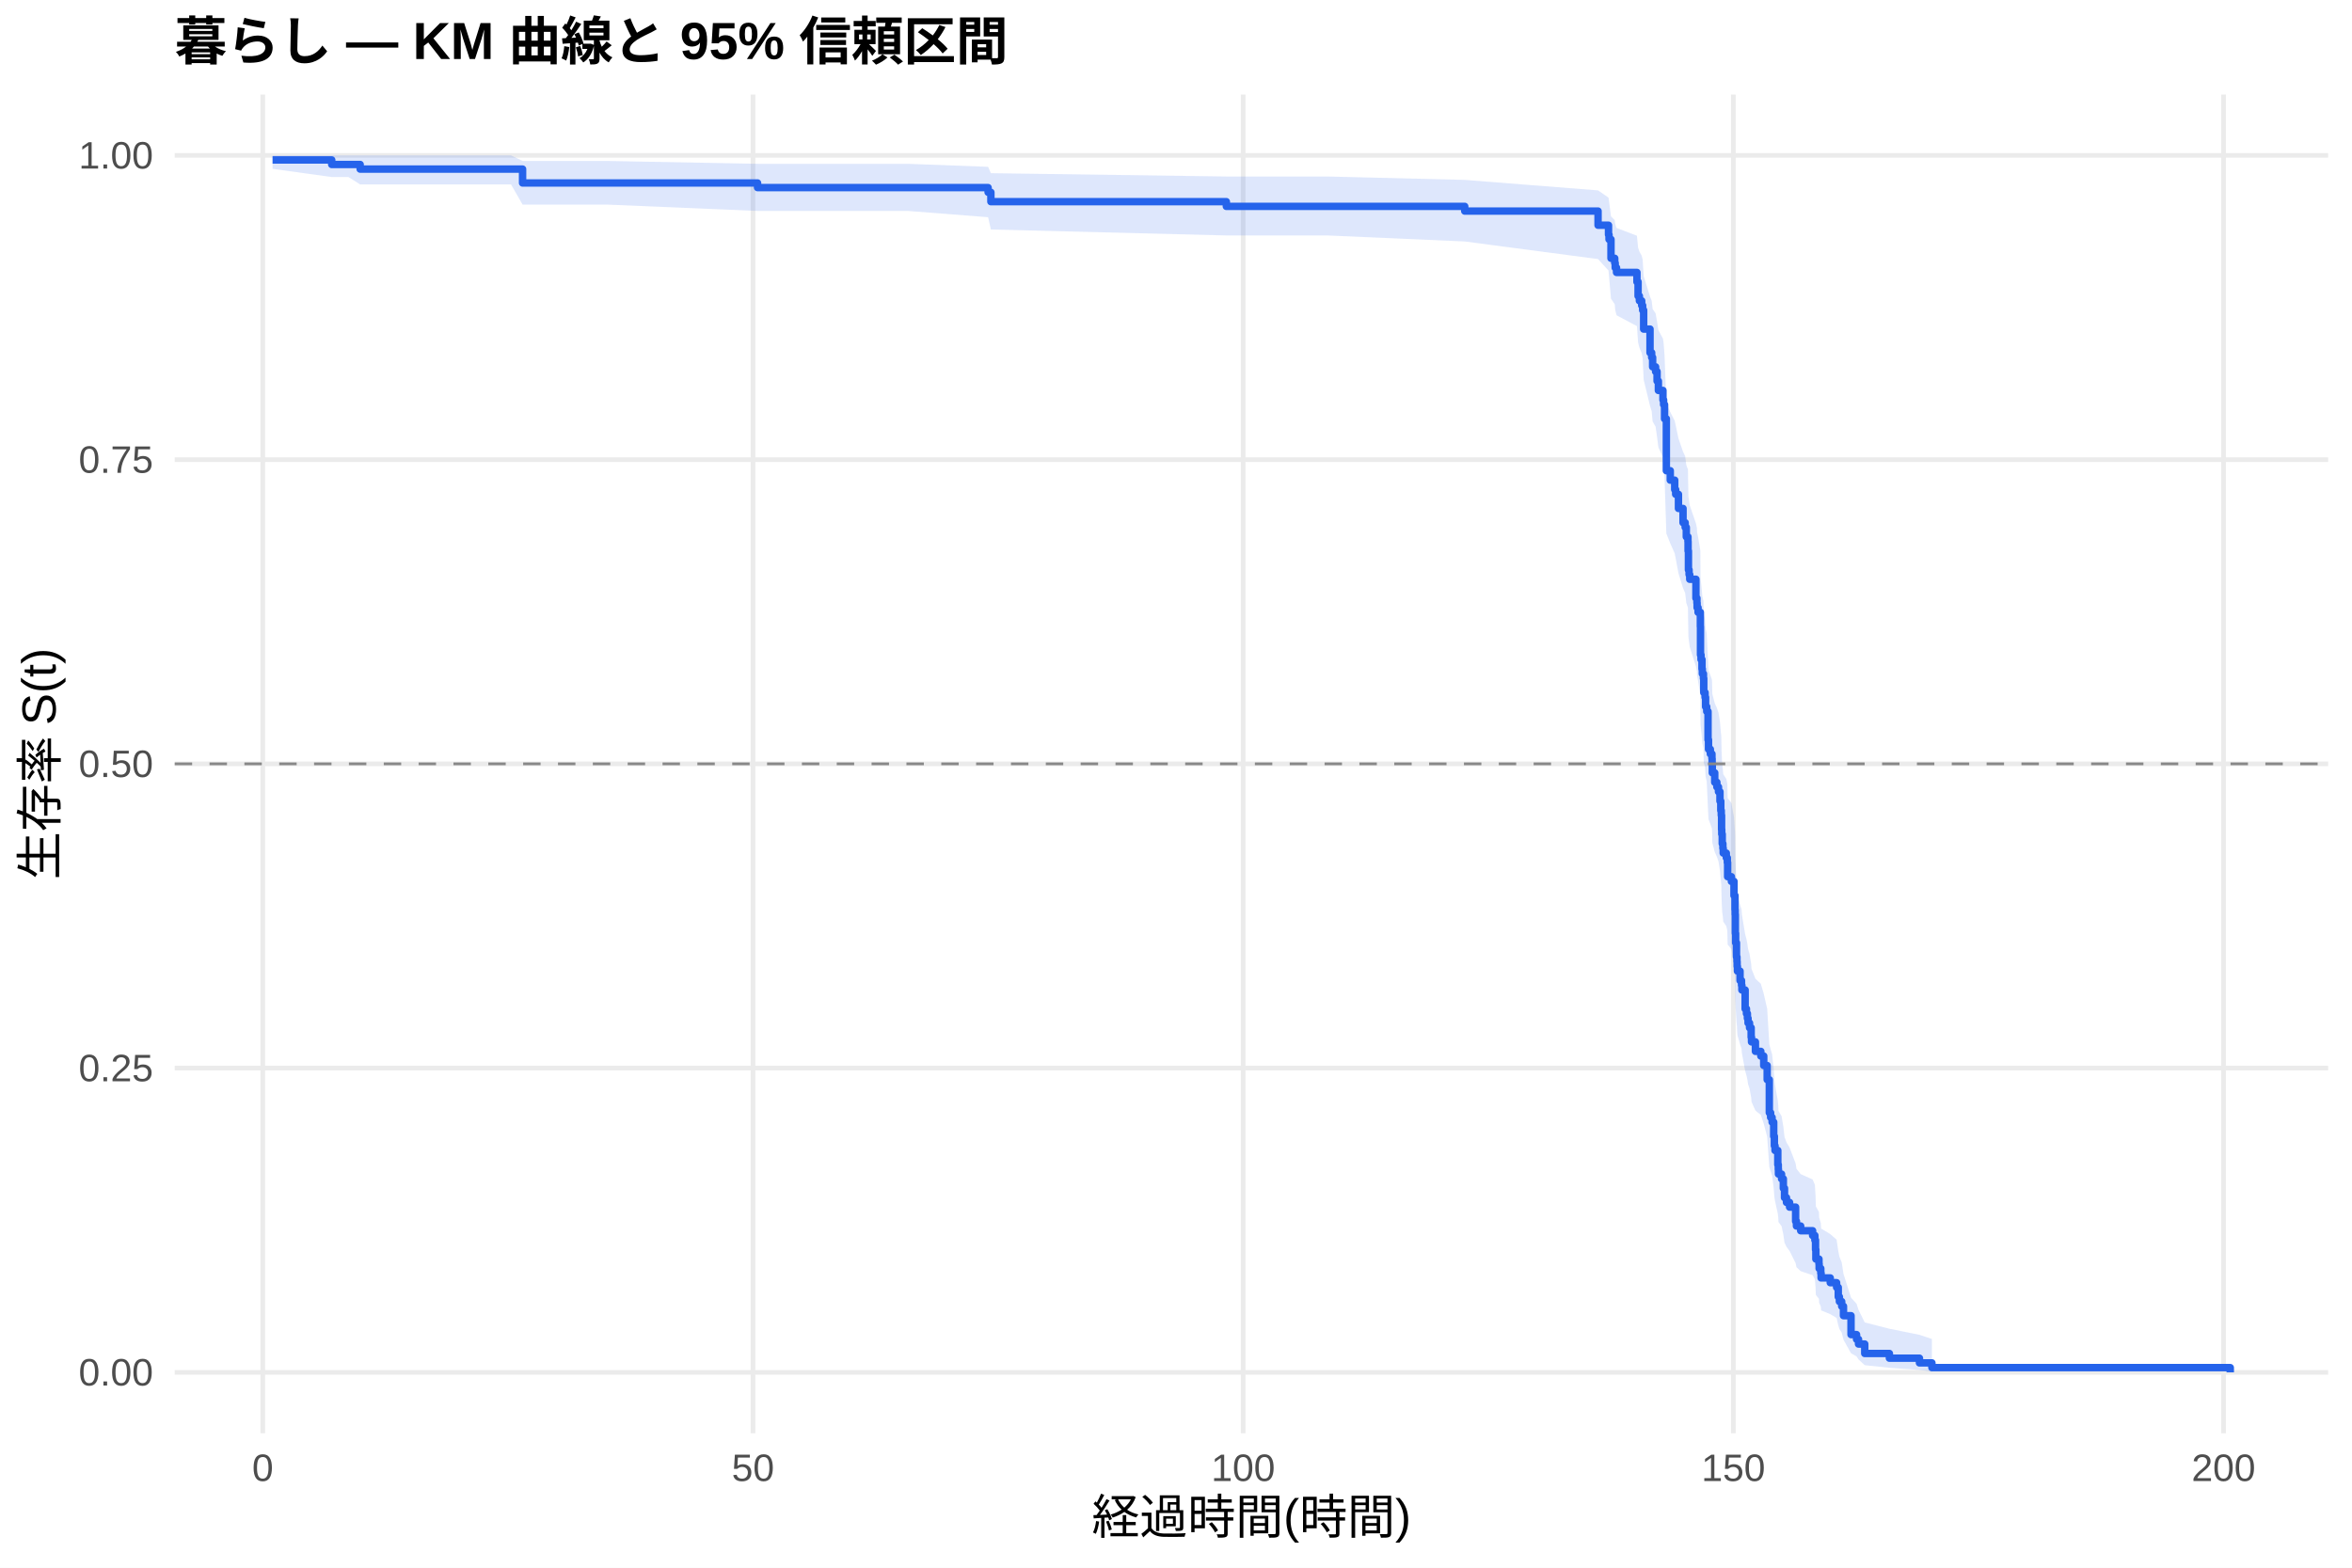
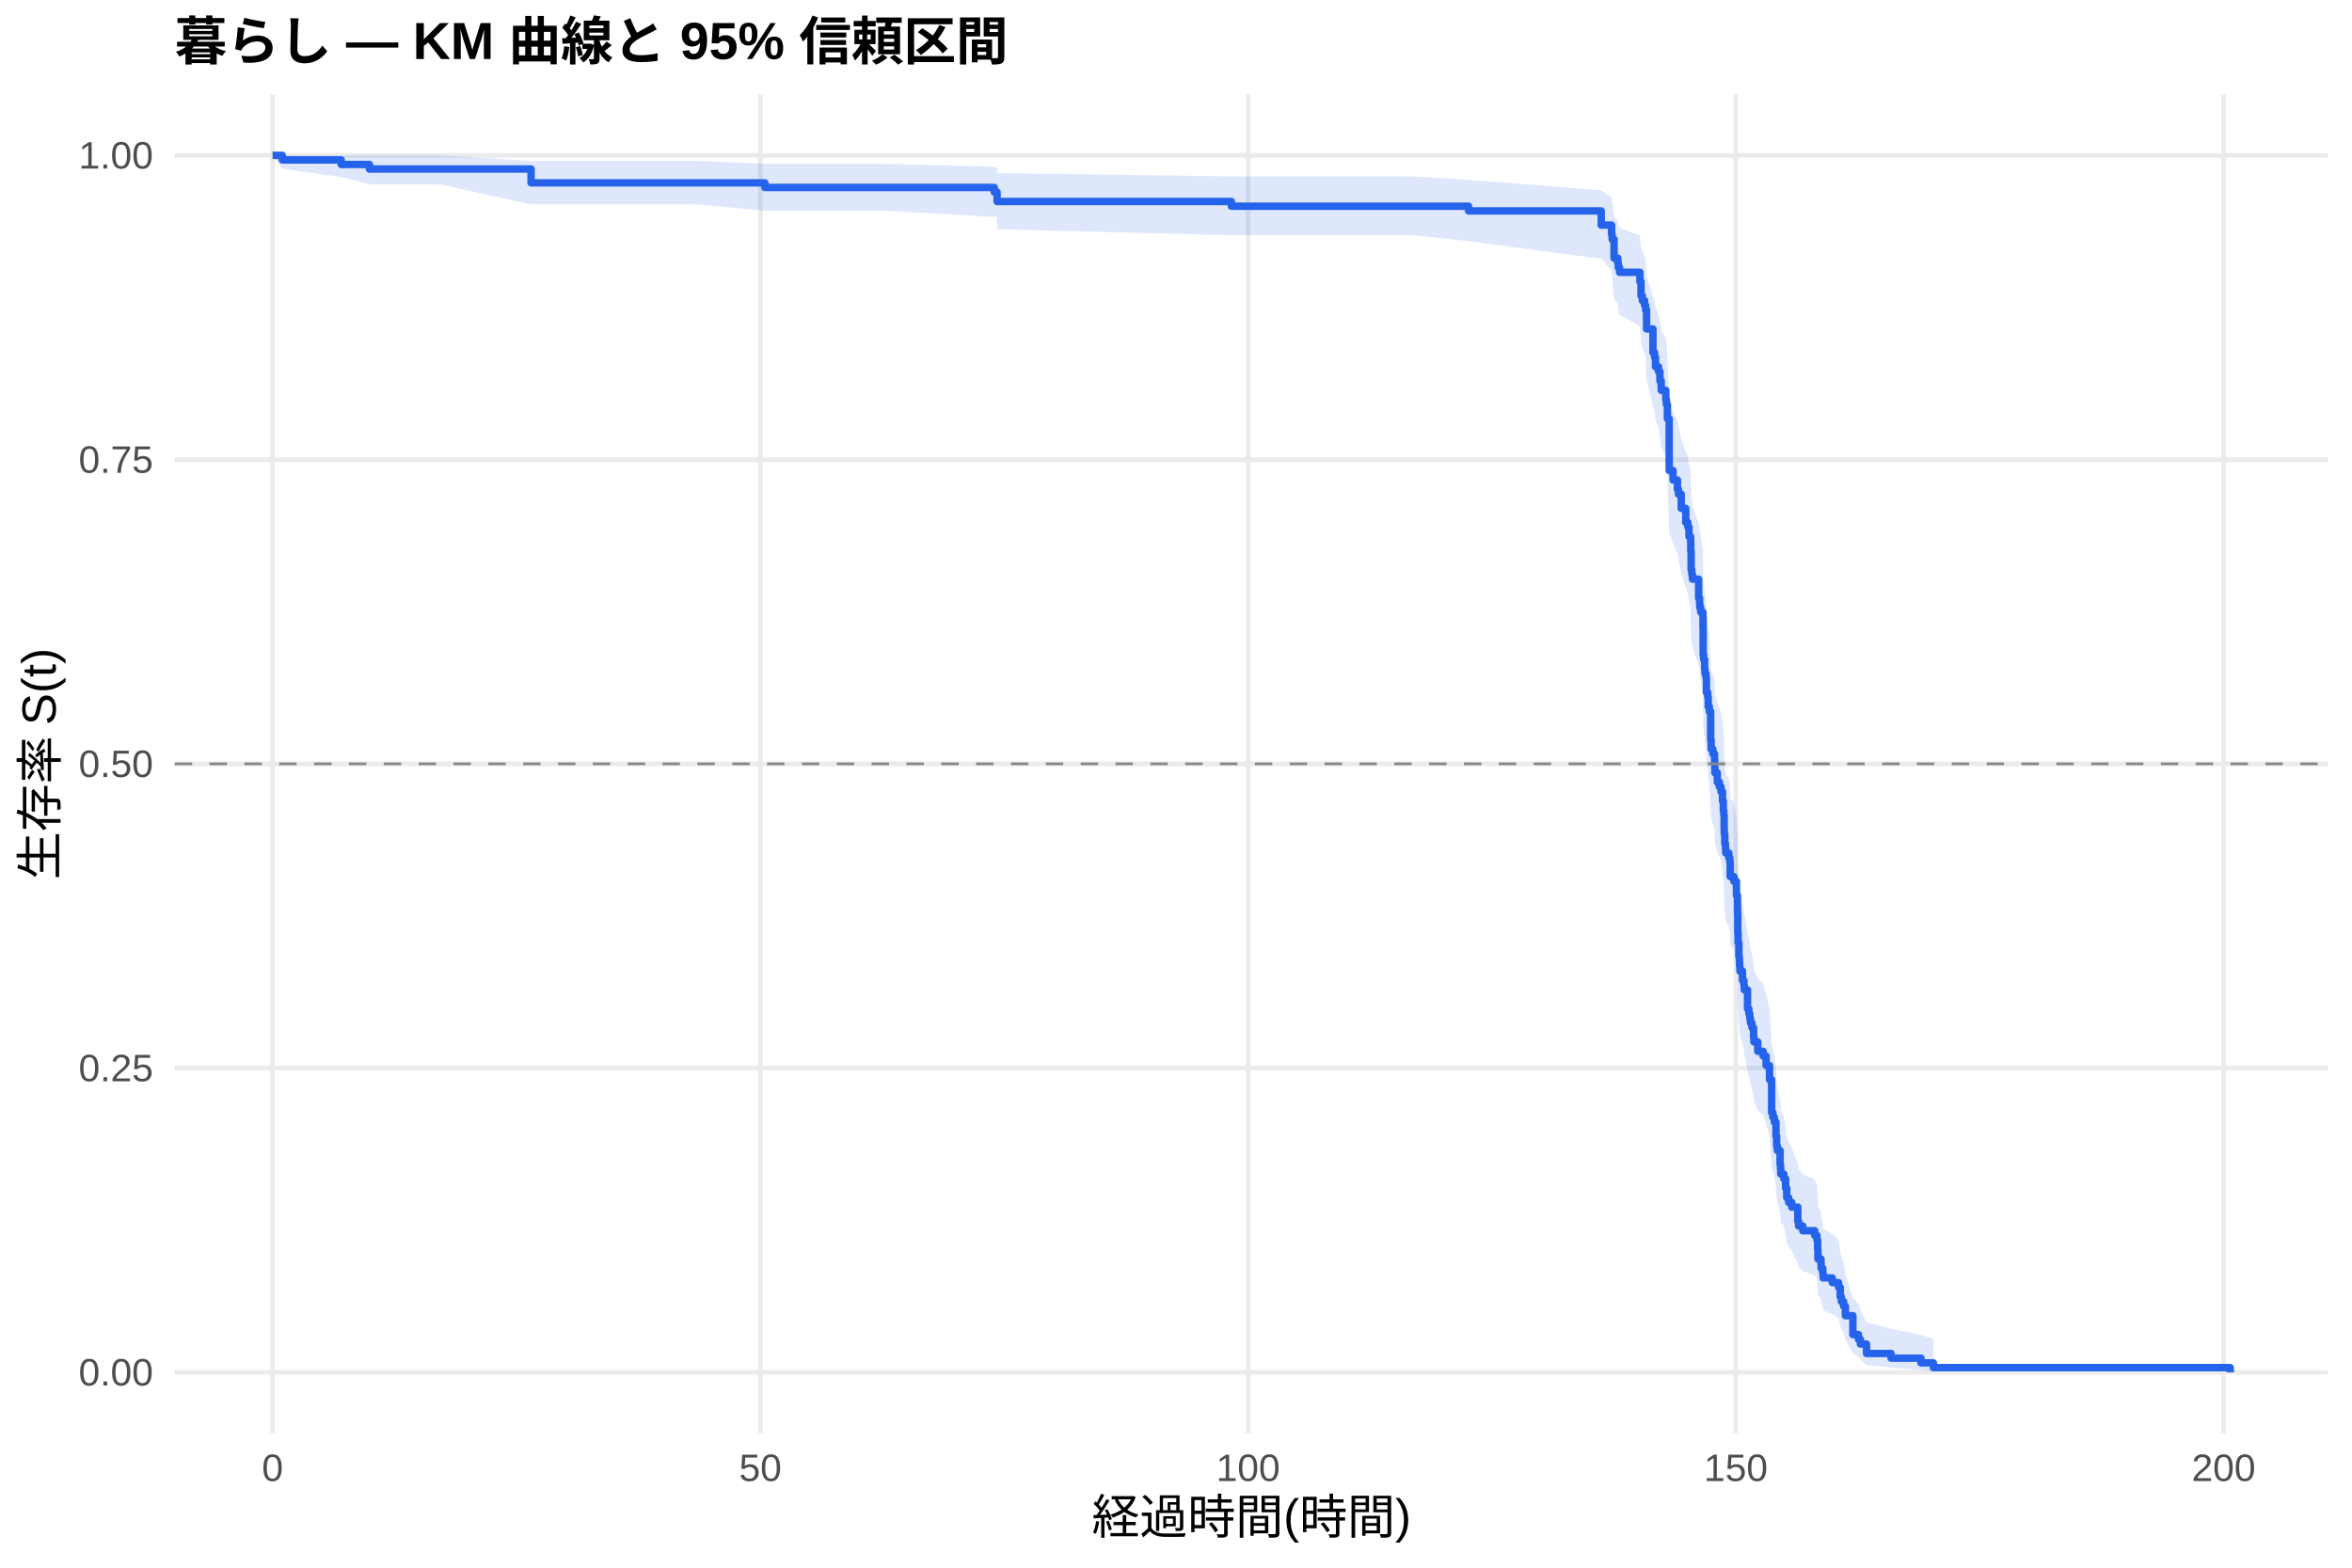
<svg xmlns="http://www.w3.org/2000/svg" width="540.00pt" height="360.00pt" viewBox="0 0 540.00 360.00">
  <g class="svglite">
    <defs>
      <style type="text/css">
    .svglite line, .svglite polyline, .svglite polygon, .svglite path, .svglite rect, .svglite circle {
      fill: none;
      stroke: #000000;
      stroke-linecap: round;
      stroke-linejoin: round;
      stroke-miterlimit: 10.00;
    }
    .svglite text {
      white-space: pre;
    }
    .svglite g.glyphgroup path {
      fill: inherit;
      stroke: none;
    }
  </style>
    </defs>
    <rect width="100%" height="100%" style="stroke: none; fill: #FFFFFF;" />
    <defs>
      <clipPath id="cpMC4wMHw1NDAuMDB8MC4wMHwzNjAuMDA=">
        <rect x="0.00" y="0.00" width="540.00" height="360.00" />
      </clipPath>
    </defs>
    <g clip-path="url(#cpMC4wMHw1NDAuMDB8MC4wMHwzNjAuMDA=)">
      <rect x="0" y="0.00" width="540.00" height="360.00" style="stroke-width: 1.07; stroke: none; fill: #FFFFFF;" />
    </g>
    <defs>
      <clipPath id="cpNDAuMTF8NTM0LjUyfDIxLjcxfDMyOS4xMg==">
        <rect x="40.11" y="21.71" width="494.41" height="307.41" />
      </clipPath>
    </defs>
    <g clip-path="url(#cpNDAuMTF8NTM0LjUyfDIxLjcxfDMyOS4xMg==)">
      <polyline points="40.11,315.14 534.52,315.14 " style="stroke-width: 1.07; stroke: #EBEBEB; stroke-linecap: butt;" />
      <polyline points="40.11,245.28 534.52,245.28 " style="stroke-width: 1.07; stroke: #EBEBEB; stroke-linecap: butt;" />
      <polyline points="40.11,175.41 534.52,175.41 " style="stroke-width: 1.07; stroke: #EBEBEB; stroke-linecap: butt;" />
      <polyline points="40.11,105.55 534.52,105.55 " style="stroke-width: 1.07; stroke: #EBEBEB; stroke-linecap: butt;" />
      <polyline points="40.11,35.68 534.52,35.68 " style="stroke-width: 1.07; stroke: #EBEBEB; stroke-linecap: butt;" />
-       <polyline points="60.33,329.12 60.33,21.71 " style="stroke-width: 1.07; stroke: #EBEBEB; stroke-linecap: butt;" />
-       <polyline points="172.88,329.12 172.88,21.71 " style="stroke-width: 1.07; stroke: #EBEBEB; stroke-linecap: butt;" />
-       <polyline points="285.42,329.12 285.42,21.71 " style="stroke-width: 1.07; stroke: #EBEBEB; stroke-linecap: butt;" />
-       <polyline points="397.96,329.12 397.96,21.71 " style="stroke-width: 1.07; stroke: #EBEBEB; stroke-linecap: butt;" />
-       <polyline points="510.51,329.12 510.51,21.71 " style="stroke-width: 1.07; stroke: #EBEBEB; stroke-linecap: butt;" />
-       <polygon points="62.58,35.68 76.16,35.68 79.99,35.68 82.69,35.68 117.32,35.68 119.98,36.96 139.30,36.96 173.93,37.62 182.41,37.62 208.48,37.62 226.86,38.31 227.50,39.77 281.56,40.53 304.78,40.53 336.29,41.31 366.90,43.72 369.30,45.38 369.42,46.23 369.87,49.68 370.73,50.56 370.84,51.45 371.14,52.34 375.83,54.14 376.09,56.87 376.39,57.78 376.92,58.71 377.14,59.63 377.37,63.37 378.83,68.10 379.21,69.06 379.43,70.97 380.11,71.94 380.45,73.87 380.75,75.81 381.80,77.76 381.95,78.74 382.17,81.68 382.58,92.61 383.48,94.62 384.50,96.63 384.72,97.64 385.36,100.68 386.41,103.73 386.90,104.75 387.16,106.79 387.54,107.81 387.57,109.86 387.65,113.97 387.80,115.00 387.95,116.04 389.37,120.18 389.60,121.22 389.64,122.26 389.86,123.30 390.39,126.43 390.42,132.71 390.54,133.77 390.76,135.87 390.84,136.93 391.10,137.98 391.17,141.16 391.47,142.22 391.59,144.34 391.85,145.41 392.15,151.81 392.26,153.95 392.68,155.02 393.05,156.09 393.09,157.17 393.13,159.32 393.69,161.48 394.18,162.56 394.55,163.64 394.89,165.80 395.08,167.97 395.19,169.06 395.26,172.32 395.30,173.41 395.41,175.59 395.56,176.69 395.64,177.78 396.35,178.88 396.58,179.97 396.65,183.27 397.51,184.37 398.11,187.67 398.34,190.99 398.38,192.10 398.42,196.54 398.49,198.77 398.68,202.12 398.79,203.24 398.83,204.36 398.90,205.49 399.50,207.73 399.84,208.86 399.92,209.99 400.67,214.51 400.97,215.64 401.19,216.77 401.34,217.91 401.68,219.05 402.05,221.33 402.13,222.47 403.03,224.76 404.27,225.90 404.94,228.20 405.73,231.65 406.22,239.77 406.52,240.94 406.86,242.11 407.23,245.63 407.38,247.98 407.53,249.16 408.17,252.72 408.28,253.91 408.32,255.10 409.03,256.30 409.44,258.69 409.71,261.10 410.16,262.31 410.87,263.52 412.26,267.17 412.45,268.39 413.42,269.62 416.16,270.85 416.68,272.08 416.83,274.56 416.91,277.06 417.62,278.32 417.66,279.58 418.04,280.84 418.11,282.12 420.21,283.39 421.67,284.68 422.05,287.27 422.31,288.57 422.84,289.88 423.25,292.54 424.98,297.99 426.25,299.39 426.70,300.80 428.13,303.68 433.79,305.13 440.69,306.52 443.55,307.48 443.55,314.99 440.69,314.60 433.79,314.09 428.13,313.50 426.70,312.19 426.25,311.49 424.98,310.76 423.25,307.66 422.84,306.02 422.31,305.19 422.05,304.35 421.67,302.65 420.21,301.78 418.11,300.91 418.04,300.03 417.66,299.15 417.62,298.26 416.91,297.37 416.83,295.57 416.68,293.75 416.16,292.83 413.42,291.91 412.45,290.99 412.26,290.06 410.87,287.26 410.16,286.32 409.71,285.37 409.44,283.48 409.03,281.57 408.32,280.62 408.28,279.66 408.17,278.70 407.53,275.80 407.38,274.83 407.23,272.88 406.86,269.94 406.52,268.96 406.22,267.98 405.73,261.04 404.94,258.04 404.27,256.03 403.03,255.03 402.13,253.01 402.05,252.00 401.68,249.98 401.34,248.96 401.19,247.95 400.97,246.93 400.67,245.91 399.92,241.82 399.84,240.80 399.50,239.77 398.90,237.72 398.83,236.69 398.79,235.66 398.68,234.62 398.49,231.52 398.42,229.44 398.38,225.28 398.34,224.24 398.11,221.10 397.51,217.95 396.65,216.90 396.58,213.74 396.35,212.68 395.64,211.63 395.56,210.57 395.41,209.51 395.30,207.39 395.26,206.33 395.19,203.14 395.08,202.07 394.89,199.94 394.55,197.80 394.18,196.73 393.69,195.65 393.13,193.51 393.09,191.35 393.05,190.28 392.68,189.20 392.26,188.12 392.15,185.96 391.85,179.45 391.59,178.36 391.47,176.18 391.17,175.09 391.10,171.81 390.84,170.71 390.76,169.61 390.54,167.42 390.42,166.32 390.39,159.69 389.86,156.36 389.64,155.25 389.60,154.14 389.37,153.03 387.95,148.56 387.80,147.44 387.65,146.32 387.57,141.83 387.54,139.57 387.16,138.45 386.90,136.18 386.41,135.05 385.36,131.64 384.72,128.22 384.50,127.08 383.48,124.79 382.58,122.50 382.17,109.76 381.95,106.24 381.80,105.07 380.75,102.72 380.45,100.35 380.11,97.98 379.43,96.79 379.21,94.41 378.83,93.21 377.37,87.18 377.14,82.31 376.92,81.09 376.39,79.85 376.09,78.62 375.83,74.89 371.14,72.39 370.84,71.13 370.73,69.86 369.87,68.59 369.42,63.44 369.30,62.13 366.90,59.49 336.29,55.45 304.78,54.07 281.56,54.07 227.50,52.70 226.86,49.88 208.48,48.44 182.41,48.44 173.93,48.44 139.30,46.98 119.98,46.98 117.32,42.35 82.69,42.35 79.99,40.65 76.16,40.65 62.58,38.77 " style="stroke-width: 0.00; stroke: none; stroke-linecap: butt; fill: #2563EB; fill-opacity: 0.15;" />
-       <polyline points="62.58,35.68 76.16,35.68 79.99,35.68 82.69,35.68 117.32,35.68 119.98,36.96 139.30,36.96 173.93,37.62 182.41,37.62 208.48,37.62 226.86,38.31 227.50,39.77 281.56,40.53 304.78,40.53 336.29,41.31 366.90,43.72 369.30,45.38 369.42,46.23 369.87,49.68 370.73,50.56 370.84,51.45 371.14,52.34 375.83,54.14 376.09,56.87 376.39,57.78 376.92,58.71 377.14,59.63 377.37,63.37 378.83,68.10 379.21,69.06 379.43,70.97 380.11,71.94 380.45,73.87 380.75,75.81 381.80,77.76 381.95,78.74 382.17,81.68 382.58,92.61 383.48,94.62 384.50,96.63 384.72,97.64 385.36,100.68 386.41,103.73 386.90,104.75 387.16,106.79 387.54,107.81 387.57,109.86 387.65,113.97 387.80,115.00 387.95,116.04 389.37,120.18 389.60,121.22 389.64,122.26 389.86,123.30 390.39,126.43 390.42,132.71 390.54,133.77 390.76,135.87 390.84,136.93 391.10,137.98 391.17,141.16 391.47,142.22 391.59,144.34 391.85,145.41 392.15,151.81 392.26,153.95 392.68,155.02 393.05,156.09 393.09,157.17 393.13,159.32 393.69,161.48 394.18,162.56 394.55,163.64 394.89,165.80 395.08,167.97 395.19,169.06 395.26,172.32 395.30,173.41 395.41,175.59 395.56,176.69 395.64,177.78 396.35,178.88 396.58,179.97 396.65,183.27 397.51,184.37 398.11,187.67 398.34,190.99 398.38,192.10 398.42,196.54 398.49,198.77 398.68,202.12 398.79,203.24 398.83,204.36 398.90,205.49 399.50,207.73 399.84,208.86 399.92,209.99 400.67,214.51 400.97,215.64 401.19,216.77 401.34,217.91 401.68,219.05 402.05,221.33 402.13,222.47 403.03,224.76 404.27,225.90 404.94,228.20 405.73,231.65 406.22,239.77 406.52,240.94 406.86,242.11 407.23,245.63 407.38,247.98 407.53,249.16 408.17,252.72 408.28,253.91 408.32,255.10 409.03,256.30 409.44,258.69 409.71,261.10 410.16,262.31 410.87,263.52 412.26,267.17 412.45,268.39 413.42,269.62 416.16,270.85 416.68,272.08 416.83,274.56 416.91,277.06 417.62,278.32 417.66,279.58 418.04,280.84 418.11,282.12 420.21,283.39 421.67,284.68 422.05,287.27 422.31,288.57 422.84,289.88 423.25,292.54 424.98,297.99 426.25,299.39 426.70,300.80 428.13,303.68 433.79,305.13 440.69,306.52 443.55,307.48 " style="stroke-width: 1.07; stroke: none; stroke-linecap: butt;" />
-       <polyline points="443.55,314.99 440.69,314.60 433.79,314.09 428.13,313.50 426.70,312.19 426.25,311.49 424.98,310.76 423.25,307.66 422.84,306.02 422.31,305.19 422.05,304.35 421.67,302.65 420.21,301.78 418.11,300.91 418.04,300.03 417.66,299.15 417.62,298.26 416.91,297.37 416.83,295.57 416.68,293.75 416.16,292.83 413.42,291.91 412.45,290.99 412.26,290.06 410.87,287.26 410.16,286.32 409.71,285.37 409.44,283.48 409.03,281.57 408.32,280.62 408.28,279.66 408.17,278.70 407.53,275.80 407.38,274.83 407.23,272.88 406.86,269.94 406.52,268.96 406.22,267.98 405.73,261.04 404.94,258.04 404.27,256.03 403.03,255.03 402.13,253.01 402.05,252.00 401.68,249.98 401.34,248.96 401.19,247.95 400.97,246.93 400.67,245.91 399.92,241.82 399.84,240.80 399.50,239.77 398.90,237.72 398.83,236.69 398.79,235.66 398.68,234.62 398.49,231.52 398.42,229.44 398.38,225.28 398.34,224.24 398.11,221.10 397.51,217.95 396.65,216.90 396.58,213.74 396.35,212.68 395.64,211.63 395.56,210.57 395.41,209.51 395.30,207.39 395.26,206.33 395.19,203.14 395.08,202.07 394.89,199.94 394.55,197.80 394.18,196.73 393.69,195.65 393.13,193.51 393.09,191.35 393.05,190.28 392.68,189.20 392.26,188.12 392.15,185.96 391.85,179.45 391.59,178.36 391.47,176.18 391.17,175.09 391.10,171.81 390.84,170.71 390.76,169.61 390.54,167.42 390.42,166.32 390.39,159.69 389.86,156.36 389.64,155.25 389.60,154.14 389.37,153.03 387.95,148.56 387.80,147.44 387.65,146.32 387.57,141.83 387.54,139.57 387.16,138.45 386.90,136.18 386.41,135.05 385.36,131.64 384.72,128.22 384.50,127.08 383.48,124.79 382.58,122.50 382.17,109.76 381.95,106.24 381.80,105.07 380.75,102.72 380.45,100.35 380.11,97.98 379.43,96.79 379.21,94.41 378.83,93.21 377.37,87.18 377.14,82.31 376.92,81.09 376.39,79.85 376.09,78.62 375.83,74.89 371.14,72.39 370.84,71.13 370.73,69.86 369.87,68.59 369.42,63.44 369.30,62.13 366.90,59.49 336.29,55.45 304.78,54.07 281.56,54.07 227.50,52.70 226.86,49.88 208.48,48.44 182.41,48.44 173.93,48.44 139.30,46.98 119.98,46.98 117.32,42.35 82.69,42.35 79.99,40.65 76.16,40.65 62.58,38.77 " style="stroke-width: 1.07; stroke: none; stroke-linecap: butt;" />
-       <polyline points="62.58,36.73 76.16,36.73 76.16,37.77 79.99,37.77 79.99,37.77 82.69,37.77 82.69,38.83 117.32,38.83 117.32,38.83 119.98,38.83 119.98,42.02 139.30,42.02 139.30,42.02 173.93,42.02 173.93,43.08 182.41,43.08 182.41,43.08 208.48,43.08 208.48,43.08 226.86,43.08 226.86,44.16 227.50,44.16 227.50,46.31 281.56,46.31 281.56,47.39 304.78,47.39 304.78,47.39 336.29,47.39 336.29,48.47 366.90,48.47 366.90,51.72 369.30,51.72 369.30,53.89 369.42,53.89 369.42,54.97 369.87,54.97 369.87,59.31 370.73,59.31 370.73,60.39 370.84,60.39 370.84,61.48 371.14,61.48 371.14,62.56 375.83,62.56 375.83,64.73 376.09,64.73 376.09,67.98 376.39,67.98 376.39,69.07 376.92,69.07 376.92,70.15 377.14,70.15 377.14,71.23 377.37,71.23 377.37,75.57 378.83,75.57 378.83,80.99 379.21,80.99 379.21,82.08 379.43,82.08 379.43,84.24 380.11,84.24 380.11,85.33 380.45,85.33 380.45,87.50 380.75,87.50 380.75,89.66 381.80,89.66 381.80,91.83 381.95,91.83 381.95,92.92 382.17,92.92 382.17,96.17 382.58,96.17 382.58,108.09 383.48,108.09 383.48,110.26 384.50,110.26 384.50,112.43 384.72,112.43 384.72,113.51 385.36,113.51 385.36,116.76 386.41,116.76 386.41,120.02 386.90,120.02 386.90,121.10 387.16,121.10 387.16,123.27 387.54,123.27 387.54,124.35 387.57,124.35 387.57,126.52 387.65,126.52 387.65,130.86 387.80,130.86 387.80,131.94 387.95,131.94 387.95,133.02 389.37,133.02 389.37,137.36 389.60,137.36 389.60,138.44 389.64,138.44 389.64,139.53 389.86,139.53 389.86,140.61 390.39,140.61 390.39,143.87 390.42,143.87 390.42,150.37 390.54,150.37 390.54,151.45 390.76,151.45 390.76,153.62 390.84,153.62 390.84,154.71 391.10,154.71 391.10,155.79 391.17,155.79 391.17,159.04 391.47,159.04 391.47,160.13 391.59,160.13 391.59,162.29 391.85,162.29 391.85,163.38 392.15,163.38 392.15,169.88 392.26,169.88 392.26,172.05 392.68,172.05 392.68,173.13 393.05,173.13 393.05,174.22 393.09,174.22 393.09,175.30 393.13,175.30 393.13,177.47 393.69,177.47 393.69,179.64 394.18,179.64 394.18,180.72 394.55,180.72 394.55,181.81 394.89,181.81 394.89,183.97 395.08,183.97 395.08,186.14 395.19,186.14 395.19,187.23 395.26,187.23 395.26,190.48 395.30,190.48 395.30,191.56 395.41,191.56 395.41,193.73 395.56,193.73 395.56,194.81 395.64,194.81 395.64,195.90 396.35,195.90 396.35,196.98 396.58,196.98 396.58,198.07 396.65,198.07 396.65,201.32 397.51,201.32 397.51,202.40 398.11,202.40 398.11,205.66 398.34,205.66 398.34,208.91 398.38,208.91 398.38,209.99 398.42,209.99 398.42,214.33 398.49,214.33 398.49,216.50 398.68,216.50 398.68,219.75 398.79,219.75 398.79,220.83 398.83,220.83 398.83,221.92 398.90,221.92 398.90,223.00 399.50,223.00 399.50,225.17 399.84,225.17 399.84,226.25 399.92,226.25 399.92,227.34 400.67,227.34 400.67,231.67 400.97,231.67 400.97,232.76 401.19,232.76 401.19,233.84 401.34,233.84 401.34,234.92 401.68,234.92 401.68,236.01 402.05,236.01 402.05,238.18 402.13,238.18 402.13,239.26 403.03,239.26 403.03,241.43 404.27,241.43 404.27,242.51 404.94,242.51 404.94,244.68 405.73,244.68 405.73,247.93 406.22,247.93 406.22,255.52 406.52,255.52 406.52,256.60 406.86,256.60 406.86,257.69 407.23,257.69 407.23,260.94 407.38,260.94 407.38,263.11 407.53,263.11 407.53,264.19 408.17,264.19 408.17,267.45 408.28,267.45 408.28,268.53 408.32,268.53 408.32,269.61 409.03,269.61 409.03,270.70 409.44,270.70 409.44,272.87 409.71,272.87 409.71,275.03 410.16,275.03 410.16,276.12 410.87,276.12 410.87,277.20 412.26,277.20 412.26,280.45 412.45,280.45 412.45,281.54 413.42,281.54 413.42,282.62 416.16,282.62 416.16,283.71 416.68,283.71 416.68,284.79 416.83,284.79 416.83,286.96 416.91,286.96 416.91,289.13 417.62,289.13 417.62,290.21 417.66,290.21 417.66,291.29 418.04,291.29 418.04,292.38 418.11,292.38 418.11,293.46 420.21,293.46 420.21,294.55 421.67,294.55 421.67,295.63 422.05,295.63 422.05,297.80 422.31,297.80 422.31,298.88 422.84,298.88 422.84,299.97 423.25,299.97 423.25,302.13 424.98,302.13 424.98,306.47 426.25,306.47 426.25,307.55 426.70,307.55 426.70,308.64 428.13,308.64 428.13,310.81 433.79,310.81 433.79,311.89 440.69,311.89 440.69,312.97 443.55,312.97 443.55,314.06 512.05,314.06 512.05,315.14 " style="stroke-width: 1.71; stroke: #2563EB; stroke-linecap: butt;" />
+       <polyline points="62.58,329.12 62.58,21.71 " style="stroke-width: 1.07; stroke: #EBEBEB; stroke-linecap: butt;" />
+       <polyline points="174.57,329.12 174.57,21.71 " style="stroke-width: 1.07; stroke: #EBEBEB; stroke-linecap: butt;" />
+       <polyline points="286.55,329.12 286.55,21.71 " style="stroke-width: 1.07; stroke: #EBEBEB; stroke-linecap: butt;" />
+       <polyline points="398.53,329.12 398.53,21.71 " style="stroke-width: 1.07; stroke: #EBEBEB; stroke-linecap: butt;" />
+       <polyline points="510.52,329.12 510.52,21.71 " style="stroke-width: 1.07; stroke: #EBEBEB; stroke-linecap: butt;" />
+       <polygon points="62.58,35.68 64.82,35.68 78.34,35.68 84.83,35.68 101.03,35.68 121.93,36.95 138.17,36.95 160.05,36.95 175.61,37.61 202.94,37.61 228.28,38.30 228.88,38.30 228.92,39.76 282.71,40.51 324.70,40.51 337.17,41.29 367.63,43.70 370.01,45.36 370.13,46.21 370.57,49.66 371.43,50.54 371.55,51.43 371.84,52.32 376.51,54.11 376.77,56.84 377.07,57.76 377.59,58.68 377.82,59.61 378.04,63.34 379.50,68.08 379.87,69.03 380.09,70.95 380.77,71.91 381.10,73.84 381.40,75.79 382.45,77.73 382.59,78.71 382.82,81.66 383.23,92.59 384.12,94.60 385.13,96.61 385.36,97.62 385.99,100.66 387.04,103.70 387.52,104.72 387.78,106.76 388.16,107.79 388.19,109.84 388.27,113.95 388.42,114.98 388.57,116.02 389.99,120.16 390.21,121.20 390.25,122.24 390.47,123.28 390.99,126.41 391.03,132.69 391.14,133.75 391.37,135.85 391.44,136.91 391.70,137.96 391.78,141.14 392.08,142.20 392.19,144.32 392.45,145.39 392.75,151.79 392.86,153.93 393.27,155.00 393.64,156.08 393.68,157.15 393.72,159.30 394.28,161.46 394.76,162.54 395.14,163.62 395.47,165.78 395.66,167.95 395.77,169.04 395.85,172.30 395.88,173.39 396.00,175.58 396.14,176.67 396.22,177.76 396.93,178.86 397.15,179.95 397.23,183.25 398.09,184.35 398.68,187.66 398.91,190.98 398.94,192.09 398.98,196.53 399.06,198.76 399.24,202.11 399.35,203.23 399.39,204.35 399.47,205.47 400.06,207.72 400.40,208.85 400.47,209.97 401.22,214.49 401.52,215.63 401.74,216.76 401.89,217.90 402.23,219.04 402.60,221.31 402.68,222.46 403.57,224.74 404.80,225.89 405.48,228.19 406.26,231.64 406.75,239.76 407.04,240.93 407.38,242.10 407.75,245.62 407.90,247.97 408.05,249.16 408.69,252.71 408.80,253.90 408.84,255.09 409.55,256.29 409.96,258.68 410.22,261.09 410.66,262.30 411.37,263.51 412.76,267.16 412.94,268.39 413.91,269.61 416.64,270.84 417.16,272.08 417.31,274.56 417.38,277.06 418.09,278.31 418.13,279.57 418.50,280.84 418.58,282.11 420.67,283.39 422.12,284.67 422.50,287.26 422.76,288.57 423.28,289.88 423.69,292.54 425.41,297.99 426.68,299.38 427.13,300.80 428.54,303.68 434.18,305.12 441.05,306.52 443.89,307.48 443.89,314.99 441.05,314.60 434.18,314.09 428.54,313.50 427.13,312.19 426.68,311.49 425.41,310.76 423.69,307.65 423.28,306.02 422.76,305.19 422.50,304.35 422.12,302.64 420.67,301.78 418.58,300.91 418.50,300.03 418.13,299.15 418.09,298.26 417.38,297.37 417.31,295.56 417.16,293.74 416.64,292.83 413.91,291.91 412.94,290.98 412.76,290.06 411.37,287.25 410.66,286.31 410.22,285.37 409.96,283.48 409.55,281.57 408.84,280.61 408.80,279.65 408.69,278.69 408.05,275.79 407.90,274.82 407.75,272.87 407.38,269.94 407.04,268.96 406.75,267.97 406.26,261.03 405.48,258.03 404.80,256.02 403.57,255.02 402.68,253.00 402.60,251.99 402.23,249.97 401.89,248.95 401.74,247.94 401.52,246.92 401.22,245.90 400.47,241.81 400.40,240.79 400.06,239.76 399.47,237.71 399.39,236.68 399.35,235.64 399.24,234.61 399.06,231.51 398.98,229.43 398.94,225.27 398.91,224.22 398.68,221.09 398.09,217.94 397.23,216.89 397.15,213.73 396.93,212.67 396.22,211.61 396.14,210.55 396.00,209.50 395.88,207.37 395.85,206.31 395.77,203.12 395.66,202.05 395.47,199.92 395.14,197.78 394.76,196.71 394.28,195.63 393.72,193.49 393.68,191.34 393.64,190.26 393.27,189.18 392.86,188.10 392.75,185.94 392.45,179.43 392.19,178.34 392.08,176.16 391.78,175.07 391.70,171.78 391.44,170.69 391.37,169.59 391.14,167.39 391.03,166.29 390.99,159.67 390.47,156.34 390.25,155.23 390.21,154.12 389.99,153.00 388.57,148.54 388.42,147.42 388.27,146.30 388.19,141.80 388.16,139.55 387.78,138.42 387.52,136.16 387.04,135.02 385.99,131.61 385.36,128.19 385.13,127.05 384.12,124.76 383.23,122.47 382.82,109.72 382.59,106.21 382.45,105.04 381.40,102.68 381.10,100.32 380.77,97.94 380.09,96.75 379.87,94.37 379.50,93.17 378.04,87.15 377.82,82.27 377.59,81.04 377.07,79.81 376.77,78.58 376.51,74.85 371.84,72.34 371.55,71.08 371.43,69.81 370.57,68.54 370.13,63.39 370.01,62.08 367.63,59.44 337.17,55.39 324.70,54.02 282.71,54.02 228.92,52.64 228.88,49.82 228.28,49.82 202.94,48.39 175.61,48.39 160.05,46.93 138.17,46.93 121.93,46.93 101.03,42.33 84.83,42.33 78.34,40.65 64.82,38.77 62.58,35.68 " style="stroke-width: 0.00; stroke: none; stroke-linecap: butt; fill: #2563EB; fill-opacity: 0.15;" />
+       <polyline points="62.58,35.68 64.82,35.68 78.34,35.68 84.83,35.68 101.03,35.68 121.93,36.95 138.17,36.95 160.05,36.95 175.61,37.61 202.94,37.61 228.28,38.30 228.88,38.30 228.92,39.76 282.71,40.51 324.70,40.51 337.17,41.29 367.63,43.70 370.01,45.36 370.13,46.21 370.57,49.66 371.43,50.54 371.55,51.43 371.84,52.32 376.51,54.11 376.77,56.84 377.07,57.76 377.59,58.68 377.82,59.61 378.04,63.34 379.50,68.08 379.87,69.03 380.09,70.95 380.77,71.91 381.10,73.84 381.40,75.79 382.45,77.73 382.59,78.71 382.82,81.66 383.23,92.59 384.12,94.60 385.13,96.61 385.36,97.62 385.99,100.66 387.04,103.70 387.52,104.72 387.78,106.76 388.16,107.79 388.19,109.84 388.27,113.95 388.42,114.98 388.57,116.02 389.99,120.16 390.21,121.20 390.25,122.24 390.47,123.28 390.99,126.41 391.03,132.69 391.14,133.75 391.37,135.85 391.44,136.91 391.70,137.96 391.78,141.14 392.08,142.20 392.19,144.32 392.45,145.39 392.75,151.79 392.86,153.93 393.27,155.00 393.64,156.08 393.68,157.15 393.72,159.30 394.28,161.46 394.76,162.54 395.14,163.62 395.47,165.78 395.66,167.95 395.77,169.04 395.85,172.30 395.88,173.39 396.00,175.58 396.14,176.67 396.22,177.76 396.93,178.86 397.15,179.95 397.23,183.25 398.09,184.35 398.68,187.66 398.91,190.98 398.94,192.09 398.98,196.53 399.06,198.76 399.24,202.11 399.35,203.23 399.39,204.35 399.47,205.47 400.06,207.72 400.40,208.85 400.47,209.97 401.22,214.49 401.52,215.63 401.74,216.76 401.89,217.90 402.23,219.04 402.60,221.31 402.68,222.46 403.57,224.74 404.80,225.89 405.48,228.19 406.26,231.64 406.75,239.76 407.04,240.93 407.38,242.10 407.75,245.62 407.90,247.97 408.05,249.16 408.69,252.71 408.80,253.90 408.84,255.09 409.55,256.29 409.96,258.68 410.22,261.09 410.66,262.30 411.37,263.51 412.76,267.16 412.94,268.39 413.91,269.61 416.64,270.84 417.16,272.08 417.31,274.56 417.38,277.06 418.09,278.31 418.13,279.57 418.50,280.84 418.58,282.11 420.67,283.39 422.12,284.67 422.50,287.26 422.76,288.57 423.28,289.88 423.69,292.54 425.41,297.99 426.68,299.38 427.13,300.80 428.54,303.68 434.18,305.12 441.05,306.52 443.89,307.48 " style="stroke-width: 1.07; stroke: none; stroke-linecap: butt;" />
+       <polyline points="443.89,314.99 441.05,314.60 434.18,314.09 428.54,313.50 427.13,312.19 426.68,311.49 425.41,310.76 423.69,307.65 423.28,306.02 422.76,305.19 422.50,304.35 422.12,302.64 420.67,301.78 418.58,300.91 418.50,300.03 418.13,299.15 418.09,298.26 417.38,297.37 417.31,295.56 417.16,293.74 416.64,292.83 413.91,291.91 412.94,290.98 412.76,290.06 411.37,287.25 410.66,286.31 410.22,285.37 409.96,283.48 409.55,281.57 408.84,280.61 408.80,279.65 408.69,278.69 408.05,275.79 407.90,274.82 407.75,272.87 407.38,269.94 407.04,268.96 406.75,267.97 406.26,261.03 405.48,258.03 404.80,256.02 403.57,255.02 402.68,253.00 402.60,251.99 402.23,249.97 401.89,248.95 401.74,247.94 401.52,246.92 401.22,245.90 400.47,241.81 400.40,240.79 400.06,239.76 399.47,237.71 399.39,236.68 399.35,235.64 399.24,234.61 399.06,231.51 398.98,229.43 398.94,225.27 398.91,224.22 398.68,221.09 398.09,217.94 397.23,216.89 397.15,213.73 396.93,212.67 396.22,211.61 396.14,210.55 396.00,209.50 395.88,207.37 395.85,206.31 395.77,203.12 395.66,202.05 395.47,199.92 395.14,197.78 394.76,196.71 394.28,195.63 393.72,193.49 393.68,191.34 393.64,190.26 393.27,189.18 392.86,188.10 392.75,185.94 392.45,179.43 392.19,178.34 392.08,176.16 391.78,175.07 391.70,171.78 391.44,170.69 391.37,169.59 391.14,167.39 391.03,166.29 390.99,159.67 390.47,156.34 390.25,155.23 390.21,154.12 389.99,153.00 388.57,148.54 388.42,147.42 388.27,146.30 388.19,141.80 388.16,139.55 387.78,138.42 387.52,136.16 387.04,135.02 385.99,131.61 385.36,128.19 385.13,127.05 384.12,124.76 383.23,122.47 382.82,109.72 382.59,106.21 382.45,105.04 381.40,102.68 381.10,100.32 380.77,97.94 380.09,96.75 379.87,94.37 379.50,93.17 378.04,87.15 377.82,82.27 377.59,81.04 377.07,79.81 376.77,78.58 376.51,74.85 371.84,72.34 371.55,71.08 371.43,69.81 370.57,68.54 370.13,63.39 370.01,62.08 367.63,59.44 337.17,55.39 324.70,54.02 282.71,54.02 228.92,52.64 228.88,49.82 228.28,49.82 202.94,48.39 175.61,48.39 160.05,46.93 138.17,46.93 121.93,46.93 101.03,42.33 84.83,42.33 78.34,40.65 64.82,38.77 62.58,35.68 " style="stroke-width: 1.07; stroke: none; stroke-linecap: butt;" />
+       <polyline points="62.58,35.68 64.82,35.68 64.82,36.73 78.34,36.73 78.34,37.77 84.83,37.77 84.83,38.82 101.03,38.82 101.03,38.82 121.93,38.82 121.93,41.99 138.17,41.99 138.17,41.99 160.05,41.99 160.05,41.99 175.61,41.99 175.61,43.05 202.94,43.05 202.94,43.05 228.28,43.05 228.28,44.12 228.88,44.12 228.88,44.12 228.92,44.12 228.92,46.27 282.71,46.27 282.71,47.35 324.70,47.35 324.70,47.35 337.17,47.35 337.17,48.43 367.63,48.43 367.63,51.69 370.01,51.69 370.01,53.86 370.13,53.86 370.13,54.94 370.57,54.94 370.57,59.28 371.43,59.28 371.43,60.36 371.55,60.36 371.55,61.44 371.84,61.44 371.84,62.53 376.51,62.53 376.51,64.70 376.77,64.70 376.77,67.95 377.07,67.95 377.07,69.03 377.59,69.03 377.59,70.12 377.82,70.12 377.82,71.20 378.04,71.20 378.04,75.54 379.50,75.54 379.50,80.96 379.87,80.96 379.87,82.04 380.09,82.04 380.09,84.21 380.77,84.21 380.77,85.30 381.10,85.30 381.10,87.46 381.40,87.46 381.40,89.63 382.45,89.63 382.45,91.80 382.59,91.80 382.59,92.89 382.82,92.89 382.82,96.14 383.23,96.14 383.23,108.06 384.12,108.06 384.12,110.23 385.13,110.23 385.13,112.40 385.36,112.40 385.36,113.49 385.99,113.49 385.99,116.74 387.04,116.74 387.04,119.99 387.52,119.99 387.52,121.07 387.78,121.07 387.78,123.24 388.16,123.24 388.16,124.33 388.19,124.33 388.19,126.50 388.27,126.50 388.27,130.83 388.42,130.83 388.42,131.92 388.57,131.92 388.57,133.00 389.99,133.00 389.99,137.34 390.21,137.34 390.21,138.42 390.25,138.42 390.25,139.51 390.47,139.51 390.47,140.59 390.99,140.59 390.99,143.84 391.03,143.84 391.03,150.35 391.14,150.35 391.14,151.43 391.37,151.43 391.37,153.60 391.44,153.60 391.44,154.68 391.70,154.68 391.70,155.77 391.78,155.77 391.78,159.02 392.08,159.02 392.08,160.10 392.19,160.10 392.19,162.27 392.45,162.27 392.45,163.36 392.75,163.36 392.75,169.86 392.86,169.86 392.86,172.03 393.27,172.03 393.27,173.12 393.64,173.12 393.64,174.20 393.68,174.20 393.68,175.28 393.72,175.28 393.72,177.45 394.28,177.45 394.28,179.62 394.76,179.62 394.76,180.70 395.14,180.70 395.14,181.79 395.47,181.79 395.47,183.96 395.66,183.96 395.66,186.13 395.77,186.13 395.77,187.21 395.85,187.21 395.85,190.46 395.88,190.46 395.88,191.55 396.00,191.55 396.00,193.71 396.14,193.71 396.14,194.80 396.22,194.80 396.22,195.88 396.93,195.88 396.93,196.97 397.15,196.97 397.15,198.05 397.23,198.05 397.23,201.30 398.09,201.30 398.09,202.39 398.68,202.39 398.68,205.64 398.91,205.64 398.91,208.89 398.94,208.89 398.94,209.98 398.98,209.98 398.98,214.31 399.06,214.31 399.06,216.48 399.24,216.48 399.24,219.73 399.35,219.73 399.35,220.82 399.39,220.82 399.39,221.90 399.47,221.90 399.47,222.99 400.06,222.99 400.06,225.16 400.40,225.16 400.40,226.24 400.47,226.24 400.47,227.32 401.22,227.32 401.22,231.66 401.52,231.66 401.52,232.74 401.74,232.74 401.74,233.83 401.89,233.83 401.89,234.91 402.23,234.91 402.23,236.00 402.60,236.00 402.60,238.17 402.68,238.17 402.68,239.25 403.57,239.25 403.57,241.42 404.80,241.42 404.80,242.50 405.48,242.50 405.48,244.67 406.26,244.67 406.26,247.92 406.75,247.92 406.75,255.51 407.04,255.51 407.04,256.60 407.38,256.60 407.38,257.68 407.75,257.68 407.75,260.93 407.90,260.93 407.90,263.10 408.05,263.10 408.05,264.19 408.69,264.19 408.69,267.44 408.80,267.44 408.80,268.52 408.84,268.52 408.84,269.61 409.55,269.61 409.55,270.69 409.96,270.69 409.96,272.86 410.22,272.86 410.22,275.03 410.66,275.03 410.66,276.11 411.37,276.11 411.37,277.20 412.76,277.20 412.76,280.45 412.94,280.45 412.94,281.53 413.91,281.53 413.91,282.62 416.64,282.62 416.64,283.70 417.16,283.70 417.16,284.79 417.31,284.79 417.31,286.95 417.38,286.95 417.38,289.12 418.09,289.12 418.09,290.21 418.13,290.21 418.13,291.29 418.50,291.29 418.50,292.37 418.58,292.37 418.58,293.46 420.67,293.46 420.67,294.54 422.12,294.54 422.12,295.63 422.50,295.63 422.50,297.80 422.76,297.80 422.76,298.88 423.28,298.88 423.28,299.96 423.69,299.96 423.69,302.13 425.41,302.13 425.41,306.47 426.68,306.47 426.68,307.55 427.13,307.55 427.13,308.64 428.54,308.64 428.54,310.81 434.18,310.81 434.18,311.89 441.05,311.89 441.05,312.97 443.89,312.97 443.89,314.06 512.05,314.06 512.05,315.14 " style="stroke-width: 1.71; stroke: #2563EB; stroke-linecap: butt;" />
      <line x1="40.11" y1="175.41" x2="534.52" y2="175.41" style="stroke-width: 0.64; stroke: #888888; stroke-dasharray: 4.00,4.00; stroke-linecap: butt;" />
    </g>
    <g clip-path="url(#cpMC4wMHw1NDAuMDB8MC4wMHwzNjAuMDA=)">
      <text x="35.18" y="318.17" text-anchor="end" style="font-size: 8.80px;fill: #4D4D4D; font-family: &quot;Liberation Sans&quot;;" textLength="17.11px" lengthAdjust="spacingAndGlyphs">0.00</text>
      <text x="35.18" y="248.30" text-anchor="end" style="font-size: 8.80px;fill: #4D4D4D; font-family: &quot;Liberation Sans&quot;;" textLength="17.11px" lengthAdjust="spacingAndGlyphs">0.25</text>
      <text x="35.18" y="178.44" text-anchor="end" style="font-size: 8.80px;fill: #4D4D4D; font-family: &quot;Liberation Sans&quot;;" textLength="17.11px" lengthAdjust="spacingAndGlyphs">0.50</text>
      <text x="35.18" y="108.57" text-anchor="end" style="font-size: 8.80px;fill: #4D4D4D; font-family: &quot;Liberation Sans&quot;;" textLength="17.11px" lengthAdjust="spacingAndGlyphs">0.75</text>
      <text x="35.18" y="38.71" text-anchor="end" style="font-size: 8.80px;fill: #4D4D4D; font-family: &quot;Liberation Sans&quot;;" textLength="17.11px" lengthAdjust="spacingAndGlyphs">1.00</text>
-       <text x="60.33" y="340.10" text-anchor="middle" style="font-size: 8.80px;fill: #4D4D4D; font-family: &quot;Liberation Sans&quot;;" textLength="4.89px" lengthAdjust="spacingAndGlyphs">0</text>
-       <text x="172.88" y="340.10" text-anchor="middle" style="font-size: 8.80px;fill: #4D4D4D; font-family: &quot;Liberation Sans&quot;;" textLength="9.78px" lengthAdjust="spacingAndGlyphs">50</text>
-       <text x="285.42" y="340.10" text-anchor="middle" style="font-size: 8.80px;fill: #4D4D4D; font-family: &quot;Liberation Sans&quot;;" textLength="14.67px" lengthAdjust="spacingAndGlyphs">100</text>
-       <text x="397.96" y="340.10" text-anchor="middle" style="font-size: 8.80px;fill: #4D4D4D; font-family: &quot;Liberation Sans&quot;;" textLength="14.67px" lengthAdjust="spacingAndGlyphs">150</text>
-       <text x="510.51" y="340.10" text-anchor="middle" style="font-size: 8.80px;fill: #4D4D4D; font-family: &quot;Liberation Sans&quot;;" textLength="14.67px" lengthAdjust="spacingAndGlyphs">200</text>
+       <text x="62.58" y="340.10" text-anchor="middle" style="font-size: 8.80px;fill: #4D4D4D; font-family: &quot;Liberation Sans&quot;;" textLength="4.89px" lengthAdjust="spacingAndGlyphs">0</text>
+       <text x="174.57" y="340.10" text-anchor="middle" style="font-size: 8.80px;fill: #4D4D4D; font-family: &quot;Liberation Sans&quot;;" textLength="9.78px" lengthAdjust="spacingAndGlyphs">50</text>
+       <text x="286.55" y="340.10" text-anchor="middle" style="font-size: 8.80px;fill: #4D4D4D; font-family: &quot;Liberation Sans&quot;;" textLength="14.67px" lengthAdjust="spacingAndGlyphs">100</text>
+       <text x="398.53" y="340.10" text-anchor="middle" style="font-size: 8.80px;fill: #4D4D4D; font-family: &quot;Liberation Sans&quot;;" textLength="14.67px" lengthAdjust="spacingAndGlyphs">150</text>
+       <text x="510.52" y="340.10" text-anchor="middle" style="font-size: 8.80px;fill: #4D4D4D; font-family: &quot;Liberation Sans&quot;;" textLength="14.67px" lengthAdjust="spacingAndGlyphs">200</text>
      <text x="287.32" y="352.24" text-anchor="middle" style="font-size: 11.00px; font-family: &quot;Liberation Sans&quot;;" textLength="73.31px" lengthAdjust="spacingAndGlyphs">経過時間(時間)</text>
      <text transform="translate(13.05,175.41) rotate(-90)" text-anchor="middle" style="font-size: 11.00px; font-family: &quot;Liberation Sans&quot;;" textLength="53.78px" lengthAdjust="spacingAndGlyphs">生存率 S(t)</text>
      <text x="40.11" y="13.74" style="font-size: 12.00px; font-weight: bold; font-family: &quot;Liberation Sans&quot;;" textLength="191.33px" lengthAdjust="spacingAndGlyphs">暮らし — KM 曲線と 95% 信頼区間</text>
    </g>
  </g>
</svg>
